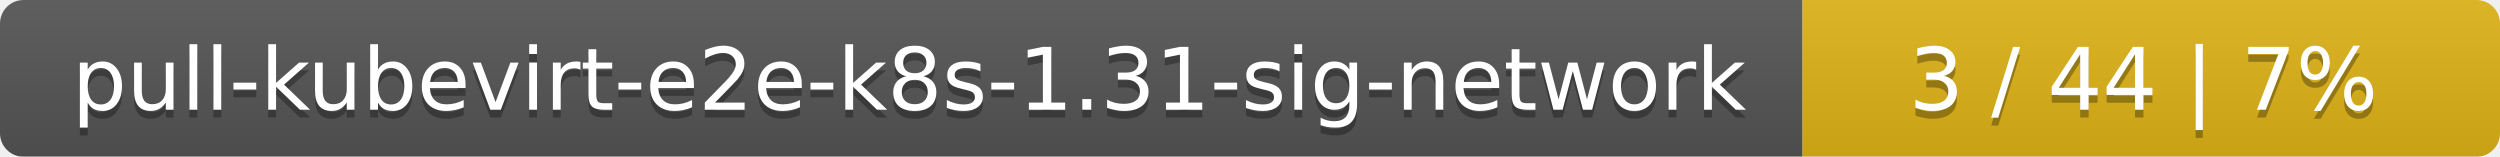
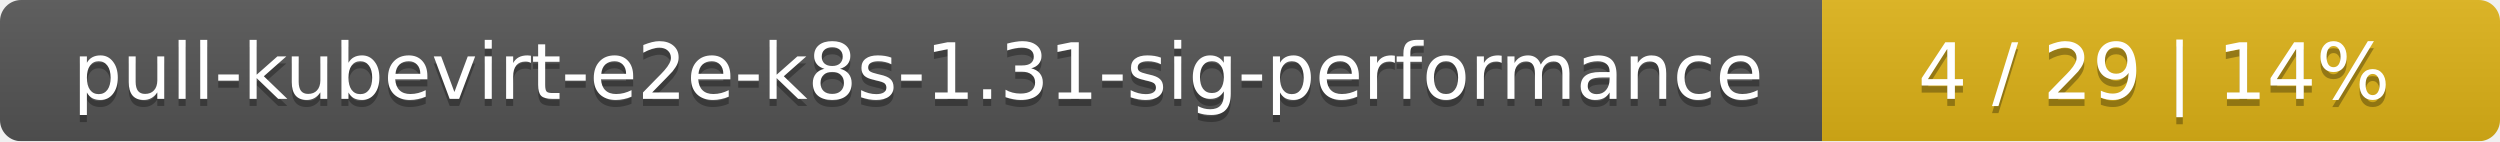
- <svg xmlns="http://www.w3.org/2000/svg" width="319" height="20">
+ <svg xmlns="http://www.w3.org/2000/svg" width="354" height="20">
  <linearGradient id="smooth" x2="0" y2="100%">
    <stop offset="0" stop-color="#bbb" stop-opacity=".1" />
    <stop offset="1" stop-opacity=".1" />
  </linearGradient>
  <mask id="round">
-     <rect width="319" height="20" rx="3" fill="#fff" />
+     <rect width="354" height="20" rx="3" fill="#fff" />
  </mask>
  <g mask="url(#round)">
-     <rect width="230" height="20" fill="#555" />
-     <rect x="230" width="89" height="20" fill="#dfb317" />
-     <rect width="319" height="20" fill="url(#smooth)" />
+     <rect width="258" height="20" fill="#555" />
+     <rect x="258" width="96" height="20" fill="#dfb317" />
+     <rect width="354" height="20" fill="url(#smooth)" />
  </g>
  <g fill="#fff" text-anchor="middle" font-family="DejaVu Sans,Verdana,Geneva,sans-serif" font-size="11">
-     <text x="116" y="15" fill="#010101" fill-opacity=".3">pull-kubevirt-e2e-k8s-1.31-sig-network</text>
-     <text x="116" y="14">pull-kubevirt-e2e-k8s-1.31-sig-network</text>
-     <text x="273.5" y="15" fill="#010101" fill-opacity=".3">3 / 44    |    7%</text>
-     <text x="273.5" y="14">3 / 44    |    7%</text>
+     <text x="130" y="15" fill="#010101" fill-opacity=".3">pull-kubevirt-e2e-k8s-1.31-sig-performance</text>
+     <text x="130" y="14">pull-kubevirt-e2e-k8s-1.31-sig-performance</text>
+     <text x="305" y="15" fill="#010101" fill-opacity=".3">4 / 29    |    14%</text>
+     <text x="305" y="14">4 / 29    |    14%</text>
  </g>
</svg>
